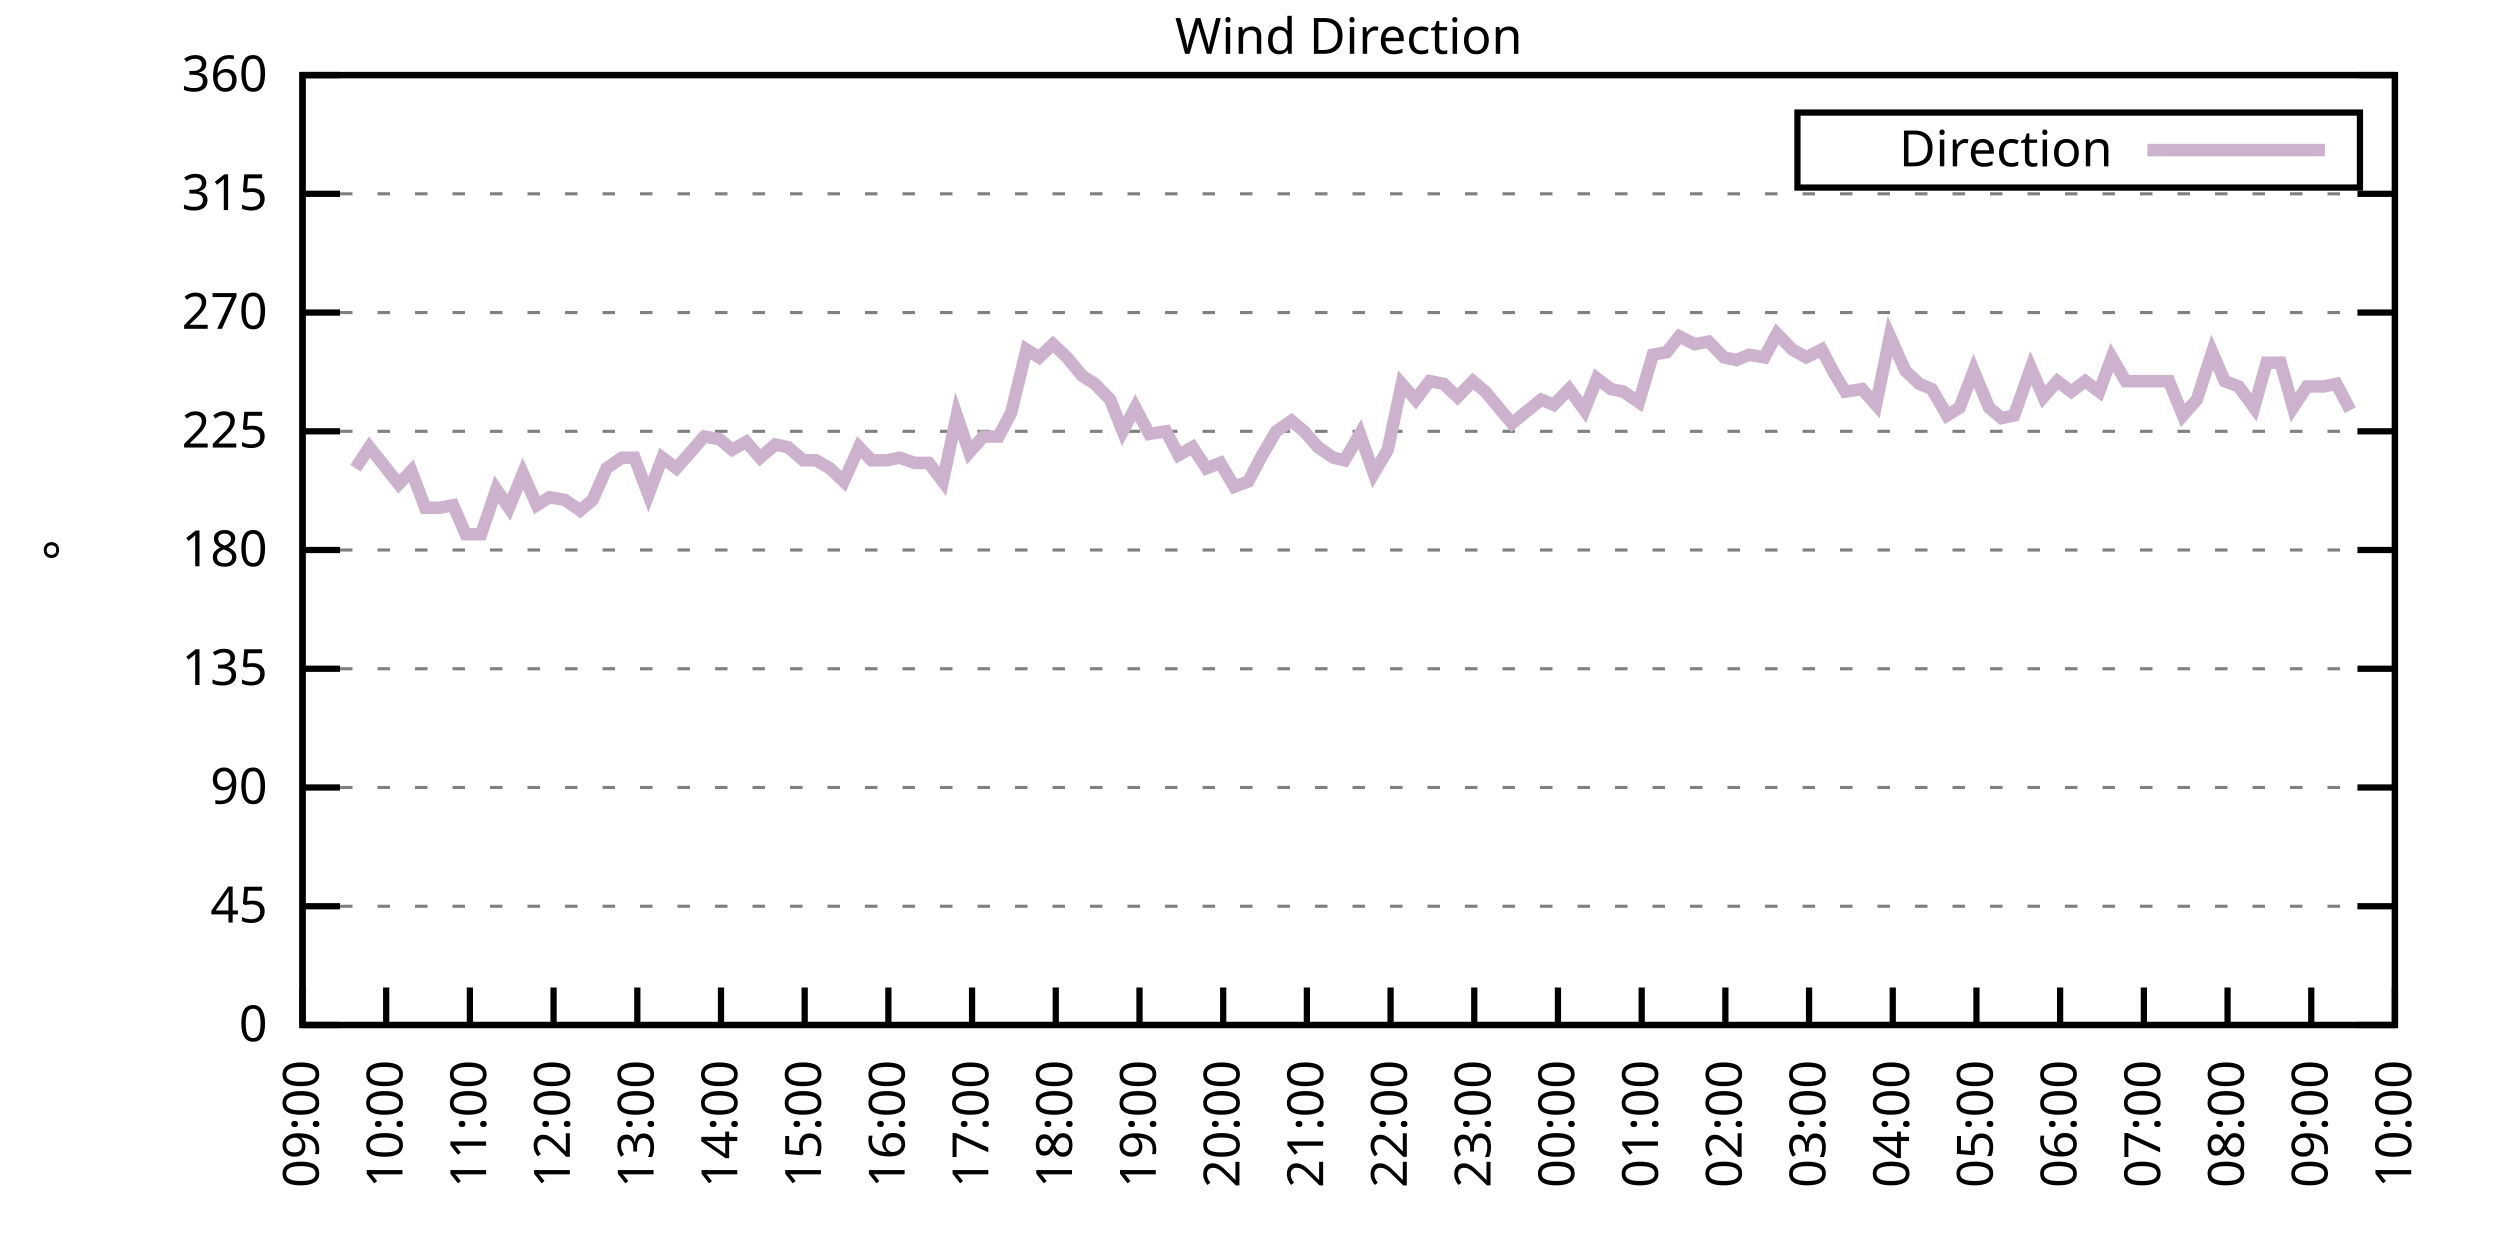
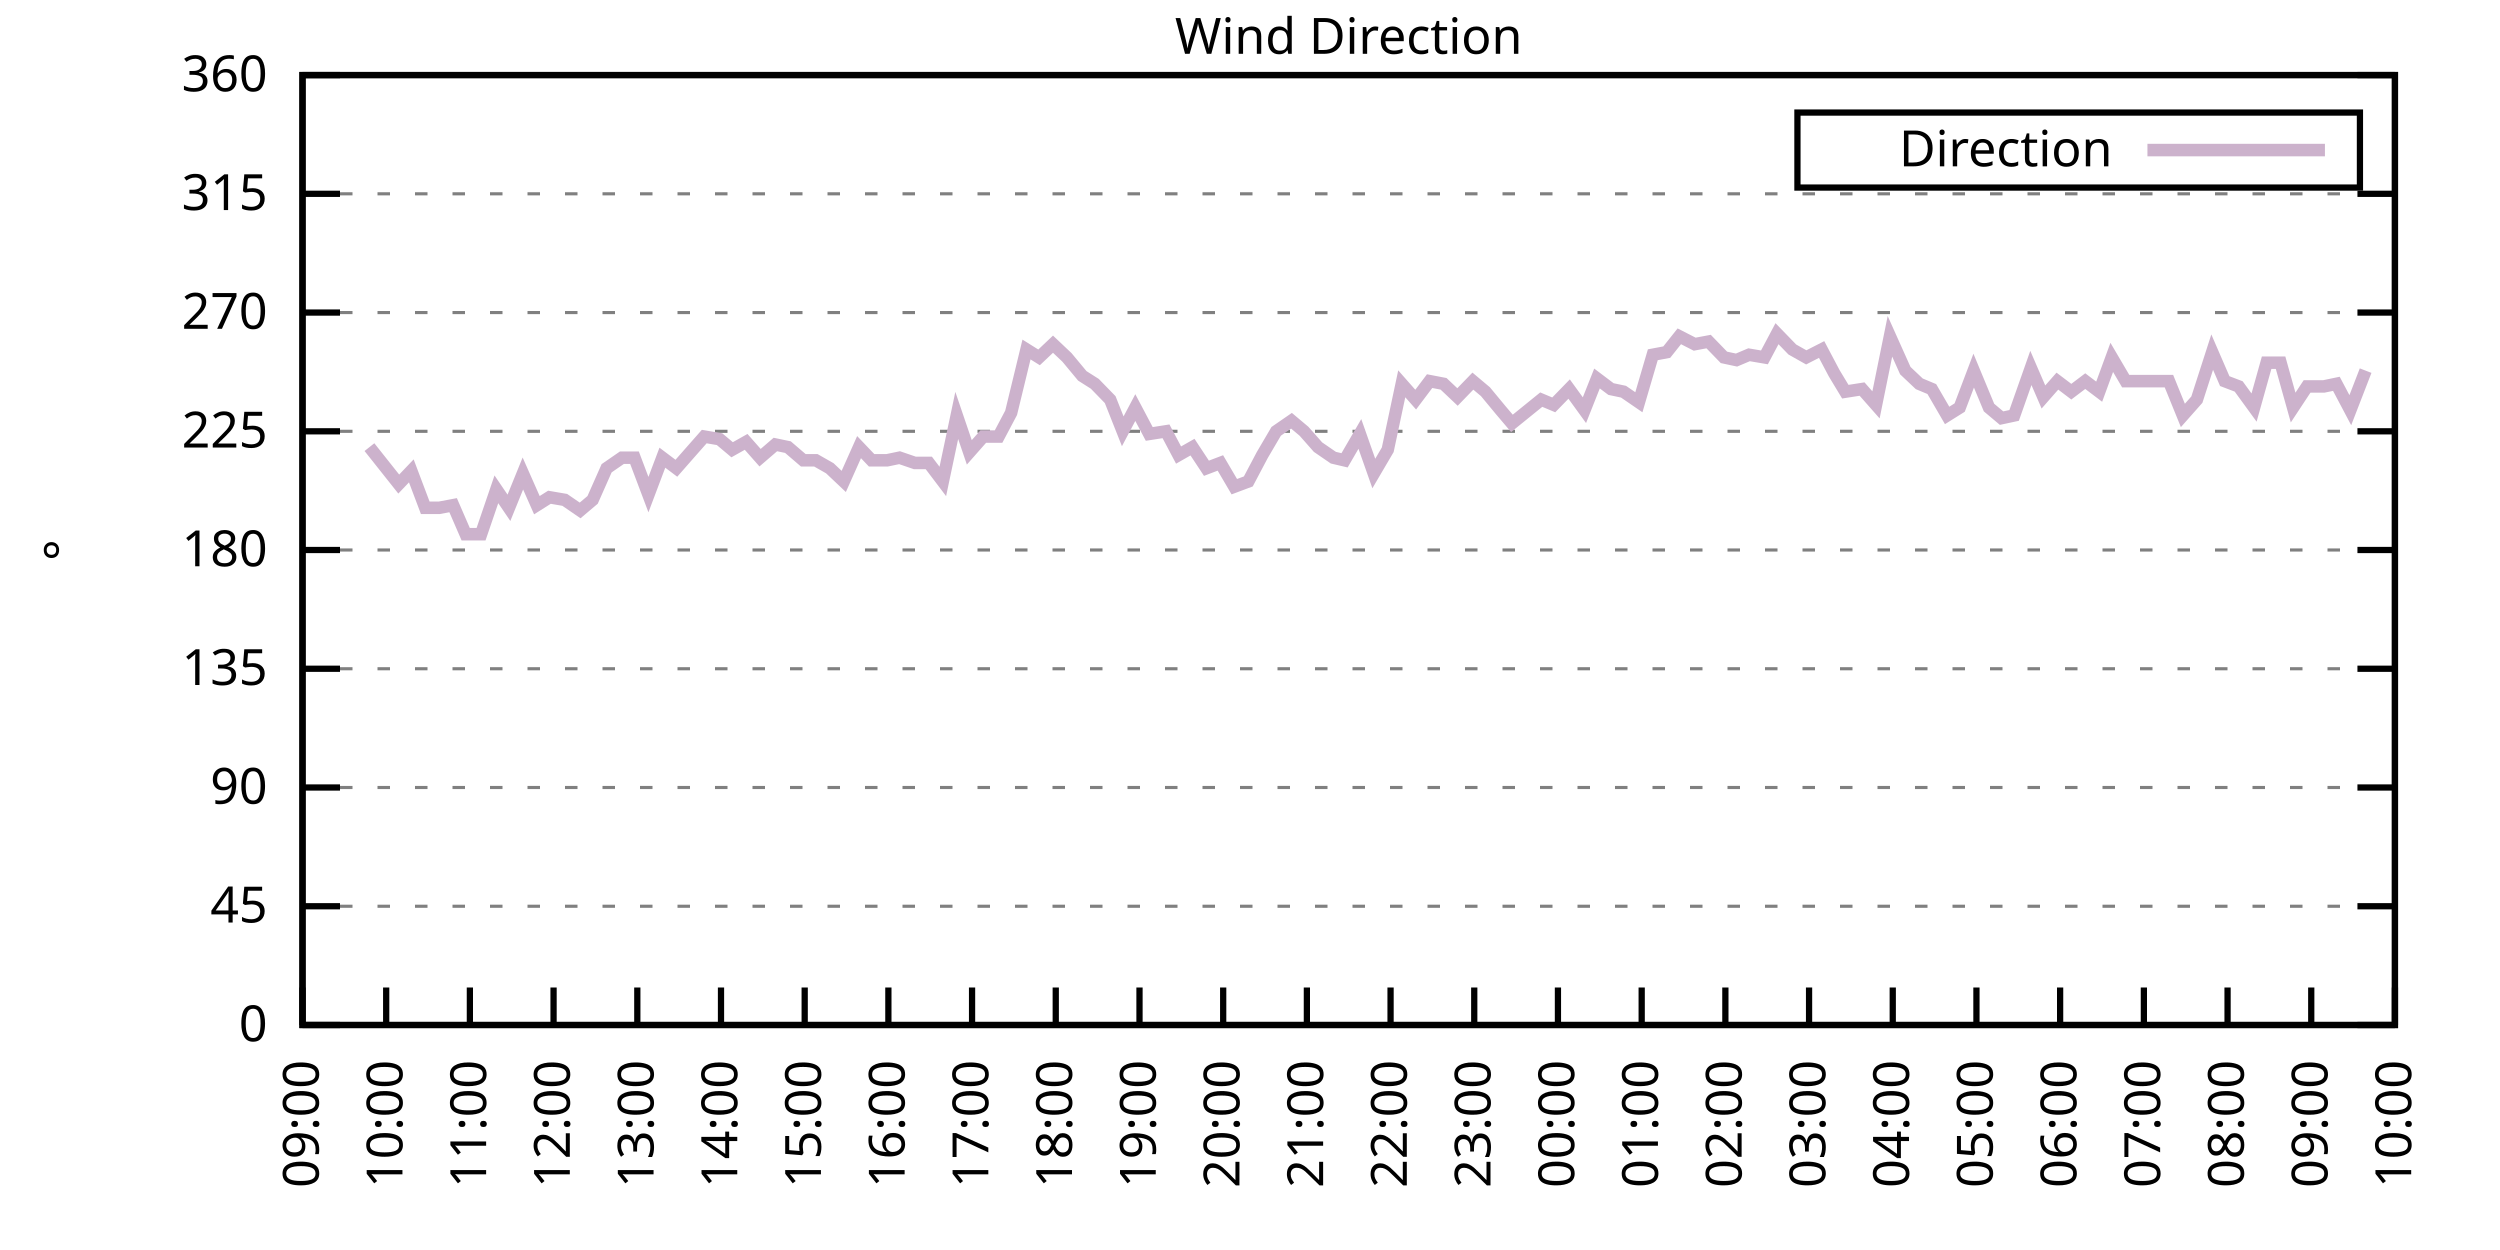
<svg xmlns="http://www.w3.org/2000/svg" xmlns:xlink="http://www.w3.org/1999/xlink" width="400" height="200" viewBox="0 0 400 200">
  <g id="gnuplot_canvas">
    <rect x="0" y="0" width="400" height="200" fill="none" />
    <defs>
      <circle id="gpDot" r="0.5" stroke-width="0.5" stroke="currentColor" />
      <path id="gpPt0" stroke-width="0.333" stroke="currentColor" d="M-1,0 h2 M0,-1 v2" />
      <path id="gpPt1" stroke-width="0.333" stroke="currentColor" d="M-1,-1 L1,1 M1,-1 L-1,1" />
      <path id="gpPt2" stroke-width="0.333" stroke="currentColor" d="M-1,0 L1,0 M0,-1 L0,1 M-1,-1 L1,1 M-1,1 L1,-1" />
      <rect id="gpPt3" stroke-width="0.333" stroke="currentColor" x="-1" y="-1" width="2" height="2" />
      <rect id="gpPt4" stroke-width="0.333" stroke="currentColor" fill="currentColor" x="-1" y="-1" width="2" height="2" />
      <circle id="gpPt5" stroke-width="0.333" stroke="currentColor" cx="0" cy="0" r="1" />
      <use xlink:href="#gpPt5" id="gpPt6" fill="currentColor" stroke="none" />
      <path id="gpPt7" stroke-width="0.333" stroke="currentColor" d="M0,-1.33 L-1.33,0.67 L1.33,0.67 z" />
      <use xlink:href="#gpPt7" id="gpPt8" fill="currentColor" stroke="none" />
      <use xlink:href="#gpPt7" id="gpPt9" stroke="currentColor" transform="rotate(180)" />
      <use xlink:href="#gpPt9" id="gpPt10" fill="currentColor" stroke="none" />
      <use xlink:href="#gpPt3" id="gpPt11" stroke="currentColor" transform="rotate(45)" />
      <use xlink:href="#gpPt11" id="gpPt12" fill="currentColor" stroke="none" />
      <path id="gpPt13" stroke-width="0.333" stroke="currentColor" d="M0,1.330 L1.265,0.411 L0.782,-1.067 L-0.782,-1.076 L-1.265,0.411 z" />
      <use xlink:href="#gpPt13" id="gpPt14" fill="currentColor" stroke="none" />
      <filter id="textbox" filterUnits="objectBoundingBox" x="0" y="0" height="1" width="1">
        <feFlood flood-color="white" flood-opacity="1" result="bgnd" />
        <feComposite in="SourceGraphic" in2="bgnd" operator="atop" />
      </filter>
      <filter id="greybox" filterUnits="objectBoundingBox" x="0" y="0" height="1" width="1">
        <feFlood flood-color="lightgrey" flood-opacity="1" result="grey" />
        <feComposite in="SourceGraphic" in2="grey" operator="atop" />
      </filter>
    </defs>
    <g fill="none" color="white" stroke="currentColor" stroke-width="1.00" stroke-linecap="butt" stroke-linejoin="miter">
</g>
    <g fill="none" color="black" stroke="currentColor" stroke-width="1.00" stroke-linecap="butt" stroke-linejoin="miter">
      <g stroke="none" shape-rendering="crispEdges">
        <polygon fill="rgb(255, 255, 255)" points="48.40,164.00 383.18,164.00 383.18,12.02 48.40,12.02 " />
      </g>
    </g>
    <g fill="none" color="black" stroke="currentColor" stroke-width="1.00" stroke-linecap="butt" stroke-linejoin="miter">
</g>
    <g fill="none" color="black" stroke="black" stroke-width="0.50" stroke-linecap="butt" stroke-linejoin="miter">
</g>
    <g fill="none" color="gray" stroke="currentColor" stroke-width="0.50" stroke-linecap="butt" stroke-linejoin="miter">
      <path stroke="gray" stroke-dasharray="2,4" class="gridline" d="M48.40,164.00 L383.19,164.00  " />
    </g>
    <g fill="none" color="gray" stroke="gray" stroke-width="1.00" stroke-linecap="butt" stroke-linejoin="miter">
</g>
    <g fill="none" color="black" stroke="currentColor" stroke-width="1.00" stroke-linecap="butt" stroke-linejoin="miter">
      <path stroke="black" d="M48.40,164.00 L54.40,164.00 M383.19,164.00 L377.19,164.00  " />
      <g transform="translate(42.80,166.60)" stroke="none" fill="black" font-family="Sans" font-size="8.00" text-anchor="end">
        <text>
          <tspan font-family="Sans"> 0</tspan>
        </text>
      </g>
    </g>
    <g fill="none" color="black" stroke="currentColor" stroke-width="1.00" stroke-linecap="butt" stroke-linejoin="miter">
</g>
    <g fill="none" color="black" stroke="black" stroke-width="0.50" stroke-linecap="butt" stroke-linejoin="miter">
</g>
    <g fill="none" color="gray" stroke="currentColor" stroke-width="0.50" stroke-linecap="butt" stroke-linejoin="miter">
      <path stroke="gray" stroke-dasharray="2,4" class="gridline" d="M48.40,145.00 L383.19,145.00  " />
    </g>
    <g fill="none" color="gray" stroke="gray" stroke-width="1.00" stroke-linecap="butt" stroke-linejoin="miter">
</g>
    <g fill="none" color="black" stroke="currentColor" stroke-width="1.00" stroke-linecap="butt" stroke-linejoin="miter">
      <path stroke="black" d="M48.40,145.00 L54.40,145.00 M383.19,145.00 L377.19,145.00  " />
      <g transform="translate(42.80,147.60)" stroke="none" fill="black" font-family="Sans" font-size="8.00" text-anchor="end">
        <text>
          <tspan font-family="Sans"> 45</tspan>
        </text>
      </g>
    </g>
    <g fill="none" color="black" stroke="currentColor" stroke-width="1.00" stroke-linecap="butt" stroke-linejoin="miter">
</g>
    <g fill="none" color="black" stroke="black" stroke-width="0.50" stroke-linecap="butt" stroke-linejoin="miter">
</g>
    <g fill="none" color="gray" stroke="currentColor" stroke-width="0.50" stroke-linecap="butt" stroke-linejoin="miter">
      <path stroke="gray" stroke-dasharray="2,4" class="gridline" d="M48.40,126.00 L383.19,126.00  " />
    </g>
    <g fill="none" color="gray" stroke="gray" stroke-width="1.00" stroke-linecap="butt" stroke-linejoin="miter">
</g>
    <g fill="none" color="black" stroke="currentColor" stroke-width="1.00" stroke-linecap="butt" stroke-linejoin="miter">
      <path stroke="black" d="M48.40,126.00 L54.40,126.00 M383.19,126.00 L377.19,126.00  " />
      <g transform="translate(42.80,128.60)" stroke="none" fill="black" font-family="Sans" font-size="8.00" text-anchor="end">
        <text>
          <tspan font-family="Sans"> 90</tspan>
        </text>
      </g>
    </g>
    <g fill="none" color="black" stroke="currentColor" stroke-width="1.00" stroke-linecap="butt" stroke-linejoin="miter">
</g>
    <g fill="none" color="black" stroke="black" stroke-width="0.50" stroke-linecap="butt" stroke-linejoin="miter">
</g>
    <g fill="none" color="gray" stroke="currentColor" stroke-width="0.50" stroke-linecap="butt" stroke-linejoin="miter">
      <path stroke="gray" stroke-dasharray="2,4" class="gridline" d="M48.40,107.00 L383.19,107.00  " />
    </g>
    <g fill="none" color="gray" stroke="gray" stroke-width="1.00" stroke-linecap="butt" stroke-linejoin="miter">
</g>
    <g fill="none" color="black" stroke="currentColor" stroke-width="1.00" stroke-linecap="butt" stroke-linejoin="miter">
      <path stroke="black" d="M48.40,107.00 L54.40,107.00 M383.19,107.00 L377.19,107.00  " />
      <g transform="translate(42.80,109.60)" stroke="none" fill="black" font-family="Sans" font-size="8.00" text-anchor="end">
        <text>
          <tspan font-family="Sans"> 135</tspan>
        </text>
      </g>
    </g>
    <g fill="none" color="black" stroke="currentColor" stroke-width="1.00" stroke-linecap="butt" stroke-linejoin="miter">
</g>
    <g fill="none" color="black" stroke="black" stroke-width="0.50" stroke-linecap="butt" stroke-linejoin="miter">
</g>
    <g fill="none" color="gray" stroke="currentColor" stroke-width="0.50" stroke-linecap="butt" stroke-linejoin="miter">
      <path stroke="gray" stroke-dasharray="2,4" class="gridline" d="M48.40,88.00 L383.19,88.00  " />
    </g>
    <g fill="none" color="gray" stroke="gray" stroke-width="1.00" stroke-linecap="butt" stroke-linejoin="miter">
</g>
    <g fill="none" color="black" stroke="currentColor" stroke-width="1.00" stroke-linecap="butt" stroke-linejoin="miter">
      <path stroke="black" d="M48.40,88.00 L54.40,88.00 M383.19,88.00 L377.19,88.00  " />
      <g transform="translate(42.80,90.60)" stroke="none" fill="black" font-family="Sans" font-size="8.00" text-anchor="end">
        <text>
          <tspan font-family="Sans"> 180</tspan>
        </text>
      </g>
    </g>
    <g fill="none" color="black" stroke="currentColor" stroke-width="1.00" stroke-linecap="butt" stroke-linejoin="miter">
</g>
    <g fill="none" color="black" stroke="black" stroke-width="0.50" stroke-linecap="butt" stroke-linejoin="miter">
</g>
    <g fill="none" color="gray" stroke="currentColor" stroke-width="0.50" stroke-linecap="butt" stroke-linejoin="miter">
      <path stroke="gray" stroke-dasharray="2,4" class="gridline" d="M48.40,69.01 L383.19,69.01  " />
    </g>
    <g fill="none" color="gray" stroke="gray" stroke-width="1.00" stroke-linecap="butt" stroke-linejoin="miter">
</g>
    <g fill="none" color="black" stroke="currentColor" stroke-width="1.00" stroke-linecap="butt" stroke-linejoin="miter">
      <path stroke="black" d="M48.40,69.01 L54.40,69.01 M383.19,69.01 L377.19,69.01  " />
      <g transform="translate(42.80,71.61)" stroke="none" fill="black" font-family="Sans" font-size="8.00" text-anchor="end">
        <text>
          <tspan font-family="Sans"> 225</tspan>
        </text>
      </g>
    </g>
    <g fill="none" color="black" stroke="currentColor" stroke-width="1.00" stroke-linecap="butt" stroke-linejoin="miter">
</g>
    <g fill="none" color="black" stroke="black" stroke-width="0.50" stroke-linecap="butt" stroke-linejoin="miter">
</g>
    <g fill="none" color="gray" stroke="currentColor" stroke-width="0.50" stroke-linecap="butt" stroke-linejoin="miter">
      <path stroke="gray" stroke-dasharray="2,4" class="gridline" d="M48.40,50.01 L383.19,50.01  " />
    </g>
    <g fill="none" color="gray" stroke="gray" stroke-width="1.00" stroke-linecap="butt" stroke-linejoin="miter">
</g>
    <g fill="none" color="black" stroke="currentColor" stroke-width="1.00" stroke-linecap="butt" stroke-linejoin="miter">
      <path stroke="black" d="M48.40,50.01 L54.40,50.01 M383.19,50.01 L377.19,50.01  " />
      <g transform="translate(42.80,52.61)" stroke="none" fill="black" font-family="Sans" font-size="8.00" text-anchor="end">
        <text>
          <tspan font-family="Sans"> 270</tspan>
        </text>
      </g>
    </g>
    <g fill="none" color="black" stroke="currentColor" stroke-width="1.00" stroke-linecap="butt" stroke-linejoin="miter">
</g>
    <g fill="none" color="black" stroke="black" stroke-width="0.50" stroke-linecap="butt" stroke-linejoin="miter">
</g>
    <g fill="none" color="gray" stroke="currentColor" stroke-width="0.50" stroke-linecap="butt" stroke-linejoin="miter">
      <path stroke="gray" stroke-dasharray="2,4" class="gridline" d="M48.40,31.01 L383.19,31.01  " />
    </g>
    <g fill="none" color="gray" stroke="gray" stroke-width="1.00" stroke-linecap="butt" stroke-linejoin="miter">
</g>
    <g fill="none" color="black" stroke="currentColor" stroke-width="1.00" stroke-linecap="butt" stroke-linejoin="miter">
      <path stroke="black" d="M48.40,31.01 L54.40,31.01 M383.19,31.01 L377.19,31.01  " />
      <g transform="translate(42.80,33.61)" stroke="none" fill="black" font-family="Sans" font-size="8.00" text-anchor="end">
        <text>
          <tspan font-family="Sans"> 315</tspan>
        </text>
      </g>
    </g>
    <g fill="none" color="black" stroke="currentColor" stroke-width="1.00" stroke-linecap="butt" stroke-linejoin="miter">
</g>
    <g fill="none" color="black" stroke="black" stroke-width="0.50" stroke-linecap="butt" stroke-linejoin="miter">
</g>
    <g fill="none" color="gray" stroke="currentColor" stroke-width="0.50" stroke-linecap="butt" stroke-linejoin="miter">
      <path stroke="gray" stroke-dasharray="2,4" class="gridline" d="M48.40,12.01 L383.19,12.01  " />
    </g>
    <g fill="none" color="gray" stroke="gray" stroke-width="1.00" stroke-linecap="butt" stroke-linejoin="miter">
</g>
    <g fill="none" color="black" stroke="currentColor" stroke-width="1.00" stroke-linecap="butt" stroke-linejoin="miter">
      <path stroke="black" d="M48.40,12.01 L54.40,12.01 M383.19,12.01 L377.19,12.01  " />
      <g transform="translate(42.80,14.61)" stroke="none" fill="black" font-family="Sans" font-size="8.00" text-anchor="end">
        <text>
          <tspan font-family="Sans"> 360</tspan>
        </text>
      </g>
    </g>
    <g fill="none" color="black" stroke="currentColor" stroke-width="1.00" stroke-linecap="butt" stroke-linejoin="miter">
      <path stroke="black" d="M48.40,164.00 L48.40,158.00  " />
      <g transform="translate(51.00,169.60) rotate(270.00)" stroke="none" fill="black" font-family="Sans" font-size="8.00" text-anchor="end">
        <text>
          <tspan font-family="Sans">09:00</tspan>
        </text>
      </g>
    </g>
    <g fill="none" color="black" stroke="currentColor" stroke-width="1.00" stroke-linecap="butt" stroke-linejoin="miter">
      <path stroke="black" d="M61.79,164.00 L61.79,158.00  " />
      <g transform="translate(64.39,169.60) rotate(270.00)" stroke="none" fill="black" font-family="Sans" font-size="8.00" text-anchor="end">
        <text>
          <tspan font-family="Sans">10:00</tspan>
        </text>
      </g>
    </g>
    <g fill="none" color="black" stroke="currentColor" stroke-width="1.00" stroke-linecap="butt" stroke-linejoin="miter">
      <path stroke="black" d="M75.18,164.00 L75.18,158.00  " />
      <g transform="translate(77.78,169.60) rotate(270.00)" stroke="none" fill="black" font-family="Sans" font-size="8.00" text-anchor="end">
        <text>
          <tspan font-family="Sans">11:00</tspan>
        </text>
      </g>
    </g>
    <g fill="none" color="black" stroke="currentColor" stroke-width="1.00" stroke-linecap="butt" stroke-linejoin="miter">
      <path stroke="black" d="M88.57,164.00 L88.57,158.00  " />
      <g transform="translate(91.17,169.60) rotate(270.00)" stroke="none" fill="black" font-family="Sans" font-size="8.00" text-anchor="end">
        <text>
          <tspan font-family="Sans">12:00</tspan>
        </text>
      </g>
    </g>
    <g fill="none" color="black" stroke="currentColor" stroke-width="1.00" stroke-linecap="butt" stroke-linejoin="miter">
      <path stroke="black" d="M101.97,164.00 L101.97,158.00  " />
      <g transform="translate(104.57,169.60) rotate(270.00)" stroke="none" fill="black" font-family="Sans" font-size="8.00" text-anchor="end">
        <text>
          <tspan font-family="Sans">13:00</tspan>
        </text>
      </g>
    </g>
    <g fill="none" color="black" stroke="currentColor" stroke-width="1.00" stroke-linecap="butt" stroke-linejoin="miter">
      <path stroke="black" d="M115.36,164.00 L115.36,158.00  " />
      <g transform="translate(117.96,169.60) rotate(270.00)" stroke="none" fill="black" font-family="Sans" font-size="8.00" text-anchor="end">
        <text>
          <tspan font-family="Sans">14:00</tspan>
        </text>
      </g>
    </g>
    <g fill="none" color="black" stroke="currentColor" stroke-width="1.00" stroke-linecap="butt" stroke-linejoin="miter">
      <path stroke="black" d="M128.75,164.00 L128.75,158.00  " />
      <g transform="translate(131.35,169.60) rotate(270.00)" stroke="none" fill="black" font-family="Sans" font-size="8.00" text-anchor="end">
        <text>
          <tspan font-family="Sans">15:00</tspan>
        </text>
      </g>
    </g>
    <g fill="none" color="black" stroke="currentColor" stroke-width="1.00" stroke-linecap="butt" stroke-linejoin="miter">
      <path stroke="black" d="M142.14,164.00 L142.14,158.00  " />
      <g transform="translate(144.74,169.60) rotate(270.00)" stroke="none" fill="black" font-family="Sans" font-size="8.00" text-anchor="end">
        <text>
          <tspan font-family="Sans">16:00</tspan>
        </text>
      </g>
    </g>
    <g fill="none" color="black" stroke="currentColor" stroke-width="1.00" stroke-linecap="butt" stroke-linejoin="miter">
      <path stroke="black" d="M155.53,164.00 L155.53,158.00  " />
      <g transform="translate(158.13,169.60) rotate(270.00)" stroke="none" fill="black" font-family="Sans" font-size="8.00" text-anchor="end">
        <text>
          <tspan font-family="Sans">17:00</tspan>
        </text>
      </g>
    </g>
    <g fill="none" color="black" stroke="currentColor" stroke-width="1.00" stroke-linecap="butt" stroke-linejoin="miter">
      <path stroke="black" d="M168.92,164.00 L168.92,158.00  " />
      <g transform="translate(171.52,169.60) rotate(270.00)" stroke="none" fill="black" font-family="Sans" font-size="8.00" text-anchor="end">
        <text>
          <tspan font-family="Sans">18:00</tspan>
        </text>
      </g>
    </g>
    <g fill="none" color="black" stroke="currentColor" stroke-width="1.00" stroke-linecap="butt" stroke-linejoin="miter">
      <path stroke="black" d="M182.32,164.00 L182.32,158.00  " />
      <g transform="translate(184.92,169.60) rotate(270.00)" stroke="none" fill="black" font-family="Sans" font-size="8.00" text-anchor="end">
        <text>
          <tspan font-family="Sans">19:00</tspan>
        </text>
      </g>
    </g>
    <g fill="none" color="black" stroke="currentColor" stroke-width="1.00" stroke-linecap="butt" stroke-linejoin="miter">
      <path stroke="black" d="M195.71,164.00 L195.71,158.00  " />
      <g transform="translate(198.31,169.60) rotate(270.00)" stroke="none" fill="black" font-family="Sans" font-size="8.00" text-anchor="end">
        <text>
          <tspan font-family="Sans">20:00</tspan>
        </text>
      </g>
    </g>
    <g fill="none" color="black" stroke="currentColor" stroke-width="1.00" stroke-linecap="butt" stroke-linejoin="miter">
      <path stroke="black" d="M209.10,164.00 L209.10,158.00  " />
      <g transform="translate(211.70,169.60) rotate(270.00)" stroke="none" fill="black" font-family="Sans" font-size="8.00" text-anchor="end">
        <text>
          <tspan font-family="Sans">21:00</tspan>
        </text>
      </g>
    </g>
    <g fill="none" color="black" stroke="currentColor" stroke-width="1.00" stroke-linecap="butt" stroke-linejoin="miter">
      <path stroke="black" d="M222.49,164.00 L222.49,158.00  " />
      <g transform="translate(225.09,169.60) rotate(270.00)" stroke="none" fill="black" font-family="Sans" font-size="8.00" text-anchor="end">
        <text>
          <tspan font-family="Sans">22:00</tspan>
        </text>
      </g>
    </g>
    <g fill="none" color="black" stroke="currentColor" stroke-width="1.00" stroke-linecap="butt" stroke-linejoin="miter">
      <path stroke="black" d="M235.88,164.00 L235.88,158.00  " />
      <g transform="translate(238.48,169.60) rotate(270.00)" stroke="none" fill="black" font-family="Sans" font-size="8.00" text-anchor="end">
        <text>
          <tspan font-family="Sans">23:00</tspan>
        </text>
      </g>
    </g>
    <g fill="none" color="black" stroke="currentColor" stroke-width="1.00" stroke-linecap="butt" stroke-linejoin="miter">
      <path stroke="black" d="M249.27,164.00 L249.27,158.00  " />
      <g transform="translate(251.87,169.60) rotate(270.00)" stroke="none" fill="black" font-family="Sans" font-size="8.00" text-anchor="end">
        <text>
          <tspan font-family="Sans">00:00</tspan>
        </text>
      </g>
    </g>
    <g fill="none" color="black" stroke="currentColor" stroke-width="1.00" stroke-linecap="butt" stroke-linejoin="miter">
      <path stroke="black" d="M262.67,164.00 L262.67,158.00  " />
      <g transform="translate(265.27,169.60) rotate(270.00)" stroke="none" fill="black" font-family="Sans" font-size="8.00" text-anchor="end">
        <text>
          <tspan font-family="Sans">01:00</tspan>
        </text>
      </g>
    </g>
    <g fill="none" color="black" stroke="currentColor" stroke-width="1.00" stroke-linecap="butt" stroke-linejoin="miter">
      <path stroke="black" d="M276.06,164.00 L276.06,158.00  " />
      <g transform="translate(278.66,169.60) rotate(270.00)" stroke="none" fill="black" font-family="Sans" font-size="8.00" text-anchor="end">
        <text>
          <tspan font-family="Sans">02:00</tspan>
        </text>
      </g>
    </g>
    <g fill="none" color="black" stroke="currentColor" stroke-width="1.00" stroke-linecap="butt" stroke-linejoin="miter">
      <path stroke="black" d="M289.45,164.00 L289.45,158.00  " />
      <g transform="translate(292.05,169.60) rotate(270.00)" stroke="none" fill="black" font-family="Sans" font-size="8.00" text-anchor="end">
        <text>
          <tspan font-family="Sans">03:00</tspan>
        </text>
      </g>
    </g>
    <g fill="none" color="black" stroke="currentColor" stroke-width="1.00" stroke-linecap="butt" stroke-linejoin="miter">
      <path stroke="black" d="M302.84,164.00 L302.84,158.00  " />
      <g transform="translate(305.44,169.60) rotate(270.00)" stroke="none" fill="black" font-family="Sans" font-size="8.00" text-anchor="end">
        <text>
          <tspan font-family="Sans">04:00</tspan>
        </text>
      </g>
    </g>
    <g fill="none" color="black" stroke="currentColor" stroke-width="1.00" stroke-linecap="butt" stroke-linejoin="miter">
      <path stroke="black" d="M316.23,164.00 L316.23,158.00  " />
      <g transform="translate(318.83,169.60) rotate(270.00)" stroke="none" fill="black" font-family="Sans" font-size="8.00" text-anchor="end">
        <text>
          <tspan font-family="Sans">05:00</tspan>
        </text>
      </g>
    </g>
    <g fill="none" color="black" stroke="currentColor" stroke-width="1.00" stroke-linecap="butt" stroke-linejoin="miter">
      <path stroke="black" d="M329.62,164.00 L329.62,158.00  " />
      <g transform="translate(332.22,169.60) rotate(270.00)" stroke="none" fill="black" font-family="Sans" font-size="8.00" text-anchor="end">
        <text>
          <tspan font-family="Sans">06:00</tspan>
        </text>
      </g>
    </g>
    <g fill="none" color="black" stroke="currentColor" stroke-width="1.00" stroke-linecap="butt" stroke-linejoin="miter">
      <path stroke="black" d="M343.02,164.00 L343.02,158.00  " />
      <g transform="translate(345.62,169.60) rotate(270.00)" stroke="none" fill="black" font-family="Sans" font-size="8.00" text-anchor="end">
        <text>
          <tspan font-family="Sans">07:00</tspan>
        </text>
      </g>
    </g>
    <g fill="none" color="black" stroke="currentColor" stroke-width="1.00" stroke-linecap="butt" stroke-linejoin="miter">
      <path stroke="black" d="M356.41,164.00 L356.41,158.00  " />
      <g transform="translate(359.01,169.60) rotate(270.00)" stroke="none" fill="black" font-family="Sans" font-size="8.00" text-anchor="end">
        <text>
          <tspan font-family="Sans">08:00</tspan>
        </text>
      </g>
    </g>
    <g fill="none" color="black" stroke="currentColor" stroke-width="1.00" stroke-linecap="butt" stroke-linejoin="miter">
      <path stroke="black" d="M369.80,164.00 L369.80,158.00  " />
      <g transform="translate(372.40,169.60) rotate(270.00)" stroke="none" fill="black" font-family="Sans" font-size="8.00" text-anchor="end">
        <text>
          <tspan font-family="Sans">09:00</tspan>
        </text>
      </g>
    </g>
    <g fill="none" color="black" stroke="currentColor" stroke-width="1.00" stroke-linecap="butt" stroke-linejoin="miter">
      <path stroke="black" d="M383.19,164.00 L383.19,158.00  " />
      <g transform="translate(385.79,169.60) rotate(270.00)" stroke="none" fill="black" font-family="Sans" font-size="8.00" text-anchor="end">
        <text>
          <tspan font-family="Sans">10:00</tspan>
        </text>
      </g>
    </g>
    <g fill="none" color="black" stroke="currentColor" stroke-width="1.00" stroke-linecap="butt" stroke-linejoin="miter">
</g>
    <g fill="none" color="black" stroke="currentColor" stroke-width="1.00" stroke-linecap="butt" stroke-linejoin="miter">
      <path stroke="black" d="M48.40,12.01 L48.40,164.00 L383.19,164.00 L383.19,12.01 L48.40,12.01 Z  " />
    </g>
    <g fill="none" color="black" stroke="currentColor" stroke-width="1.00" stroke-linecap="butt" stroke-linejoin="miter">
</g>
    <g fill="none" color="black" stroke="currentColor" stroke-width="1.00" stroke-linecap="butt" stroke-linejoin="miter">
      <path stroke="black" d="M287.59,30.01 L287.59,18.01 L377.59,18.01 L377.59,30.01 L287.59,30.01 Z  " />
    </g>
    <g id="Wind_direction_plot_1">
      <g fill="none" color="white" stroke="black" stroke-width="2.00" stroke-linecap="butt" stroke-linejoin="miter">
</g>
      <g fill="none" color="black" stroke="currentColor" stroke-width="2.00" stroke-linecap="butt" stroke-linejoin="miter">
        <g transform="translate(337.99,26.61)" stroke="none" fill="black" font-family="Sans" font-size="8.00" text-anchor="end">
          <text>
            <tspan font-family="Sans">Direction</tspan>
          </text>
        </g>
      </g>
      <g fill="none" color="black" stroke="currentColor" stroke-width="2.00" stroke-linecap="butt" stroke-linejoin="miter">
-         <path stroke="rgb(204, 178, 204)" d="M343.59,24.01 L371.99,24.01 M56.88,74.92 L59.11,71.54 L63.80,77.45 L65.81,75.34 L68.04,81.25 L70.27,81.25   L72.50,80.83 L74.51,85.47 L76.97,85.47 L79.42,78.29 L81.43,81.25 L83.66,75.76 L85.90,80.83 L87.91,79.56   L90.36,79.98 L92.82,81.67 L94.82,79.98 L97.06,74.92 L99.51,73.23 L101.52,73.23 L103.75,79.14 L105.98,73.23   L108.22,74.92 L110.45,72.38 L112.68,69.85 L115.13,70.27 L117.14,71.96 L119.38,70.70 L121.61,73.23 L124.06,71.12   L126.07,71.54 L128.53,73.65 L130.54,73.65 L132.77,74.92 L135.00,77.03 L137.45,71.54 L139.46,73.65 L141.92,73.65   L143.93,73.23 L146.38,74.07 L148.61,74.07 L150.85,77.03 L153.08,66.47 L155.09,72.38 L157.32,69.85 L159.77,69.85   L161.78,66.05 L164.24,55.92 L166.25,57.18 L168.48,55.07 L170.71,57.18 L173.17,60.14 L175.17,61.41 L177.63,63.94   L179.64,69.01 L181.65,65.21 L183.88,69.43 L186.56,69.01 L188.57,72.81 L190.80,71.54 L193.03,74.92 L195.26,74.07   L197.49,77.87 L199.73,77.03 L201.96,72.81 L204.19,69.01 L206.64,67.32 L208.65,69.01 L210.88,71.54 L213.34,73.23   L215.13,73.65 L217.58,69.43 L219.81,75.76 L222.04,71.96 L224.28,61.41 L226.51,63.94 L228.74,60.98 L230.97,61.41   L233.20,63.52 L235.66,60.98 L237.67,62.67 L240.12,65.63 L241.91,67.74 L246.60,63.94 L248.60,64.78 L251.06,62.25   L253.51,65.63 L255.52,60.56 L257.76,62.25 L259.76,62.67 L262.22,64.36 L264.45,56.76 L266.68,56.34 L268.69,53.81   L271.15,55.07 L273.38,54.65 L275.83,57.18 L277.84,57.61 L279.85,56.76 L282.31,57.18 L284.32,53.39 L286.77,55.92   L289.00,57.18 L291.46,55.92 L293.47,59.72 L295.25,62.67 L297.93,62.25 L300.16,64.78 L302.39,53.81 L304.85,59.30   L307.08,61.41 L309.09,62.25 L311.54,66.47 L313.55,65.21 L315.79,59.30 L318.24,65.21 L320.25,66.90 L322.26,66.47   L324.94,58.87 L326.95,63.52 L329.18,60.98 L331.41,62.67 L333.64,60.98 L335.87,62.67 L337.88,57.18 L340.11,60.98   L342.35,60.98 L344.80,60.98 L347.03,60.98 L349.26,66.47 L351.50,63.94 L353.95,56.34 L355.96,60.98 L358.19,61.83   L360.65,65.21 L362.66,58.03 L364.89,58.03 L366.90,65.21 L369.13,61.83 L371.81,61.83 L373.82,61.41 L376.05,65.63    " />
+         <path stroke="rgb(204, 178, 204)" d="M343.59,24.01 L371.99,24.01 M59.11,71.54 L63.80,77.45 L65.81,75.34 L68.04,81.25 L70.27,81.25 L72.50,80.83   L74.51,85.47 L76.97,85.47 L79.42,78.29 L81.43,81.25 L83.66,75.76 L85.90,80.83 L87.91,79.56 L90.36,79.98   L92.82,81.67 L94.82,79.98 L97.06,74.92 L99.51,73.23 L101.52,73.23 L103.75,79.14 L105.98,73.23 L108.22,74.92   L110.45,72.38 L112.68,69.85 L115.13,70.27 L117.14,71.96 L119.38,70.70 L121.61,73.23 L124.06,71.12 L126.07,71.54   L128.53,73.65 L130.54,73.65 L132.77,74.92 L135.00,77.03 L137.45,71.54 L139.46,73.65 L141.92,73.65 L143.93,73.23   L146.38,74.07 L148.61,74.07 L150.85,77.03 L153.08,66.47 L155.09,72.38 L157.32,69.85 L159.77,69.85 L161.78,66.05   L164.24,55.92 L166.25,57.18 L168.48,55.07 L170.71,57.18 L173.17,60.14 L175.17,61.41 L177.63,63.94 L179.64,69.01   L181.65,65.21 L183.88,69.43 L186.56,69.01 L188.57,72.81 L190.80,71.54 L193.03,74.92 L195.26,74.07 L197.49,77.87   L199.73,77.03 L201.96,72.81 L204.19,69.01 L206.64,67.32 L208.65,69.01 L210.88,71.54 L213.34,73.23 L215.13,73.65   L217.58,69.43 L219.81,75.76 L222.04,71.96 L224.28,61.41 L226.51,63.94 L228.74,60.98 L230.97,61.41 L233.20,63.52   L235.66,60.98 L237.67,62.67 L240.12,65.63 L241.91,67.74 L246.60,63.94 L248.60,64.78 L251.06,62.25 L253.51,65.63   L255.52,60.56 L257.76,62.25 L259.76,62.67 L262.22,64.36 L264.45,56.76 L266.68,56.34 L268.69,53.81 L271.15,55.07   L273.38,54.65 L275.83,57.18 L277.84,57.61 L279.85,56.76 L282.31,57.18 L284.32,53.39 L286.77,55.92 L289.00,57.18   L291.46,55.92 L293.47,59.72 L295.25,62.67 L297.93,62.25 L300.16,64.78 L302.39,53.81 L304.85,59.30 L307.08,61.41   L309.09,62.25 L311.54,66.47 L313.55,65.21 L315.79,59.30 L318.24,65.21 L320.25,66.90 L322.26,66.47 L324.94,58.87   L326.95,63.52 L329.18,60.98 L331.41,62.67 L333.64,60.98 L335.87,62.67 L337.88,57.18 L340.11,60.98 L342.35,60.98   L344.80,60.98 L347.03,60.98 L349.26,66.47 L351.50,63.94 L353.95,56.34 L355.96,60.98 L358.19,61.83 L360.65,65.21   L362.66,58.03 L364.89,58.03 L366.90,65.21 L369.13,61.83 L371.81,61.83 L373.82,61.41 L376.05,65.63 L378.50,59.30    " />
      </g>
    </g>
    <g fill="none" color="black" stroke="currentColor" stroke-width="2.00" stroke-linecap="butt" stroke-linejoin="miter">
</g>
    <g fill="none" color="black" stroke="black" stroke-width="1.00" stroke-linecap="butt" stroke-linejoin="miter">
</g>
    <g fill="none" color="black" stroke="currentColor" stroke-width="1.00" stroke-linecap="butt" stroke-linejoin="miter">
      <path stroke="black" d="M48.40,12.01 L48.40,164.00 L383.19,164.00 L383.19,12.01 L48.40,12.01 Z  " />
      <g transform="translate(12.80,88.01) rotate(270.00)" stroke="none" fill="black" font-family="Sans" font-size="8.00" text-anchor="middle">
        <text>
          <tspan font-family="Sans">°</tspan>
        </text>
      </g>
    </g>
    <g fill="none" color="black" stroke="currentColor" stroke-width="1.00" stroke-linecap="butt" stroke-linejoin="miter">
</g>
    <g fill="none" color="black" stroke="currentColor" stroke-width="1.00" stroke-linecap="butt" stroke-linejoin="miter">
      <g transform="translate(215.79,8.61)" stroke="none" fill="black" font-family="Sans" font-size="8.00" text-anchor="middle">
        <text>
          <tspan font-family="Sans">Wind Direction</tspan>
        </text>
      </g>
    </g>
    <g fill="none" color="black" stroke="currentColor" stroke-width="1.00" stroke-linecap="butt" stroke-linejoin="miter">
</g>
  </g>
</svg>
